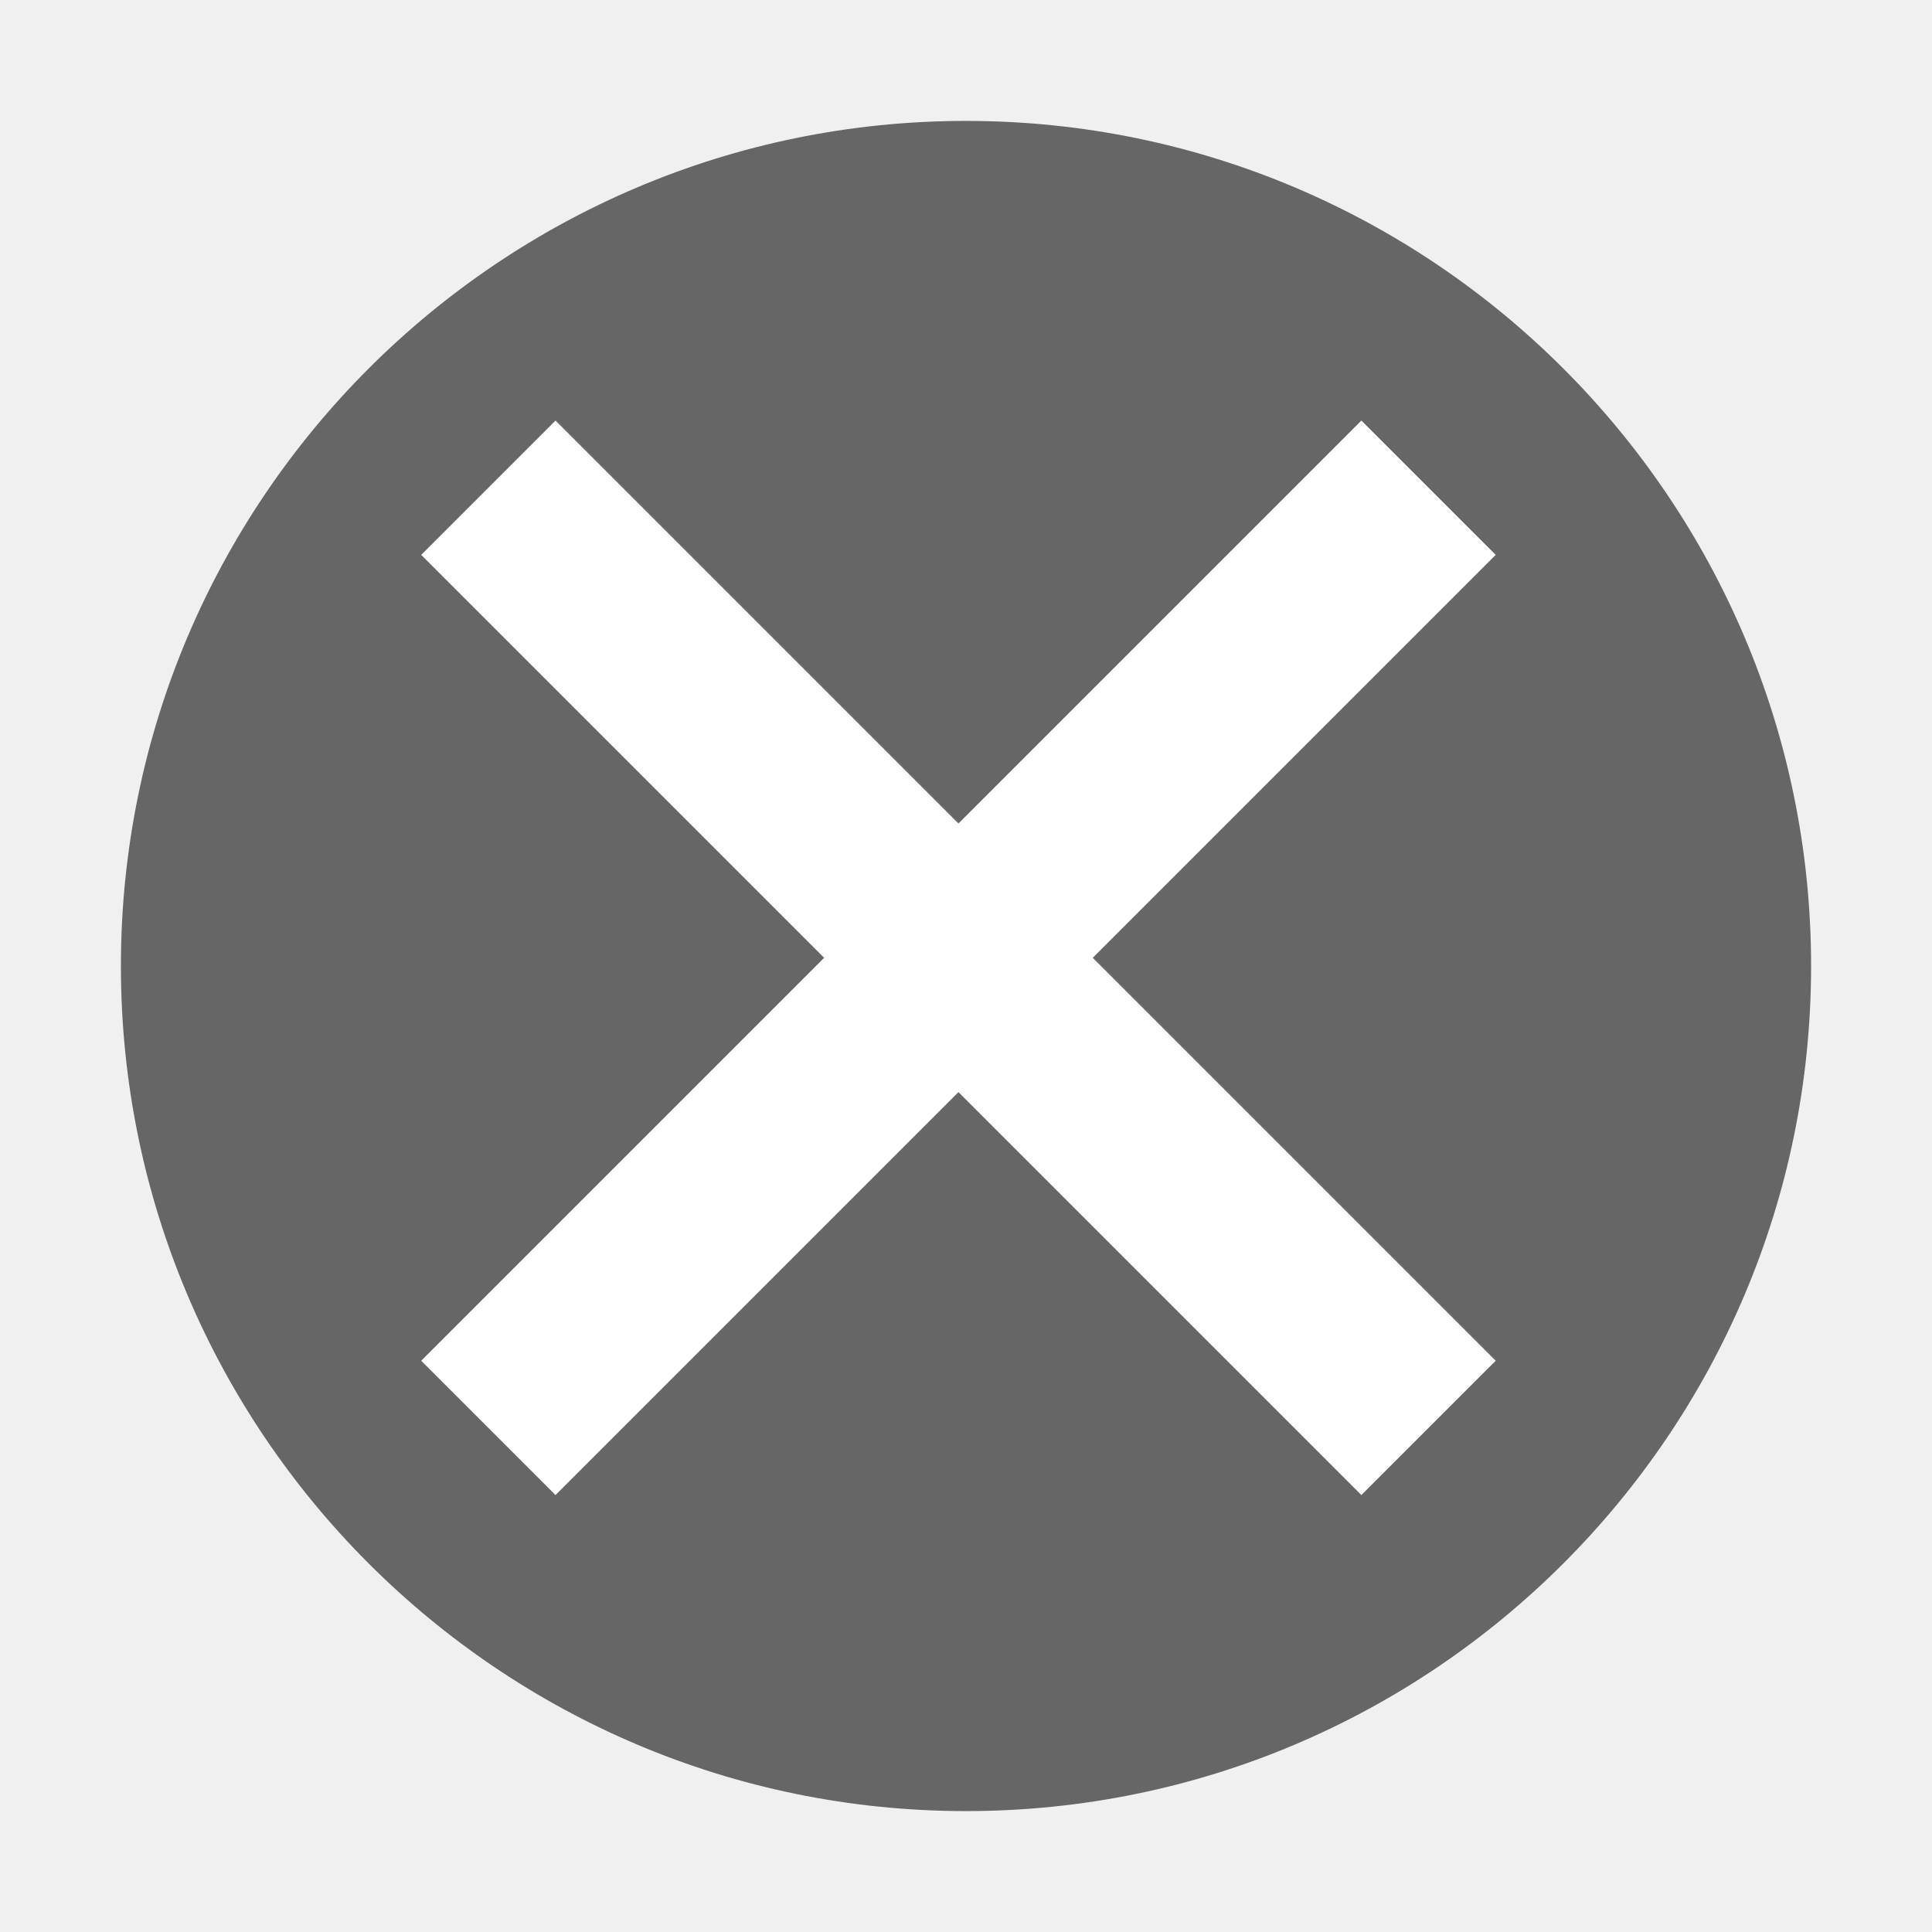
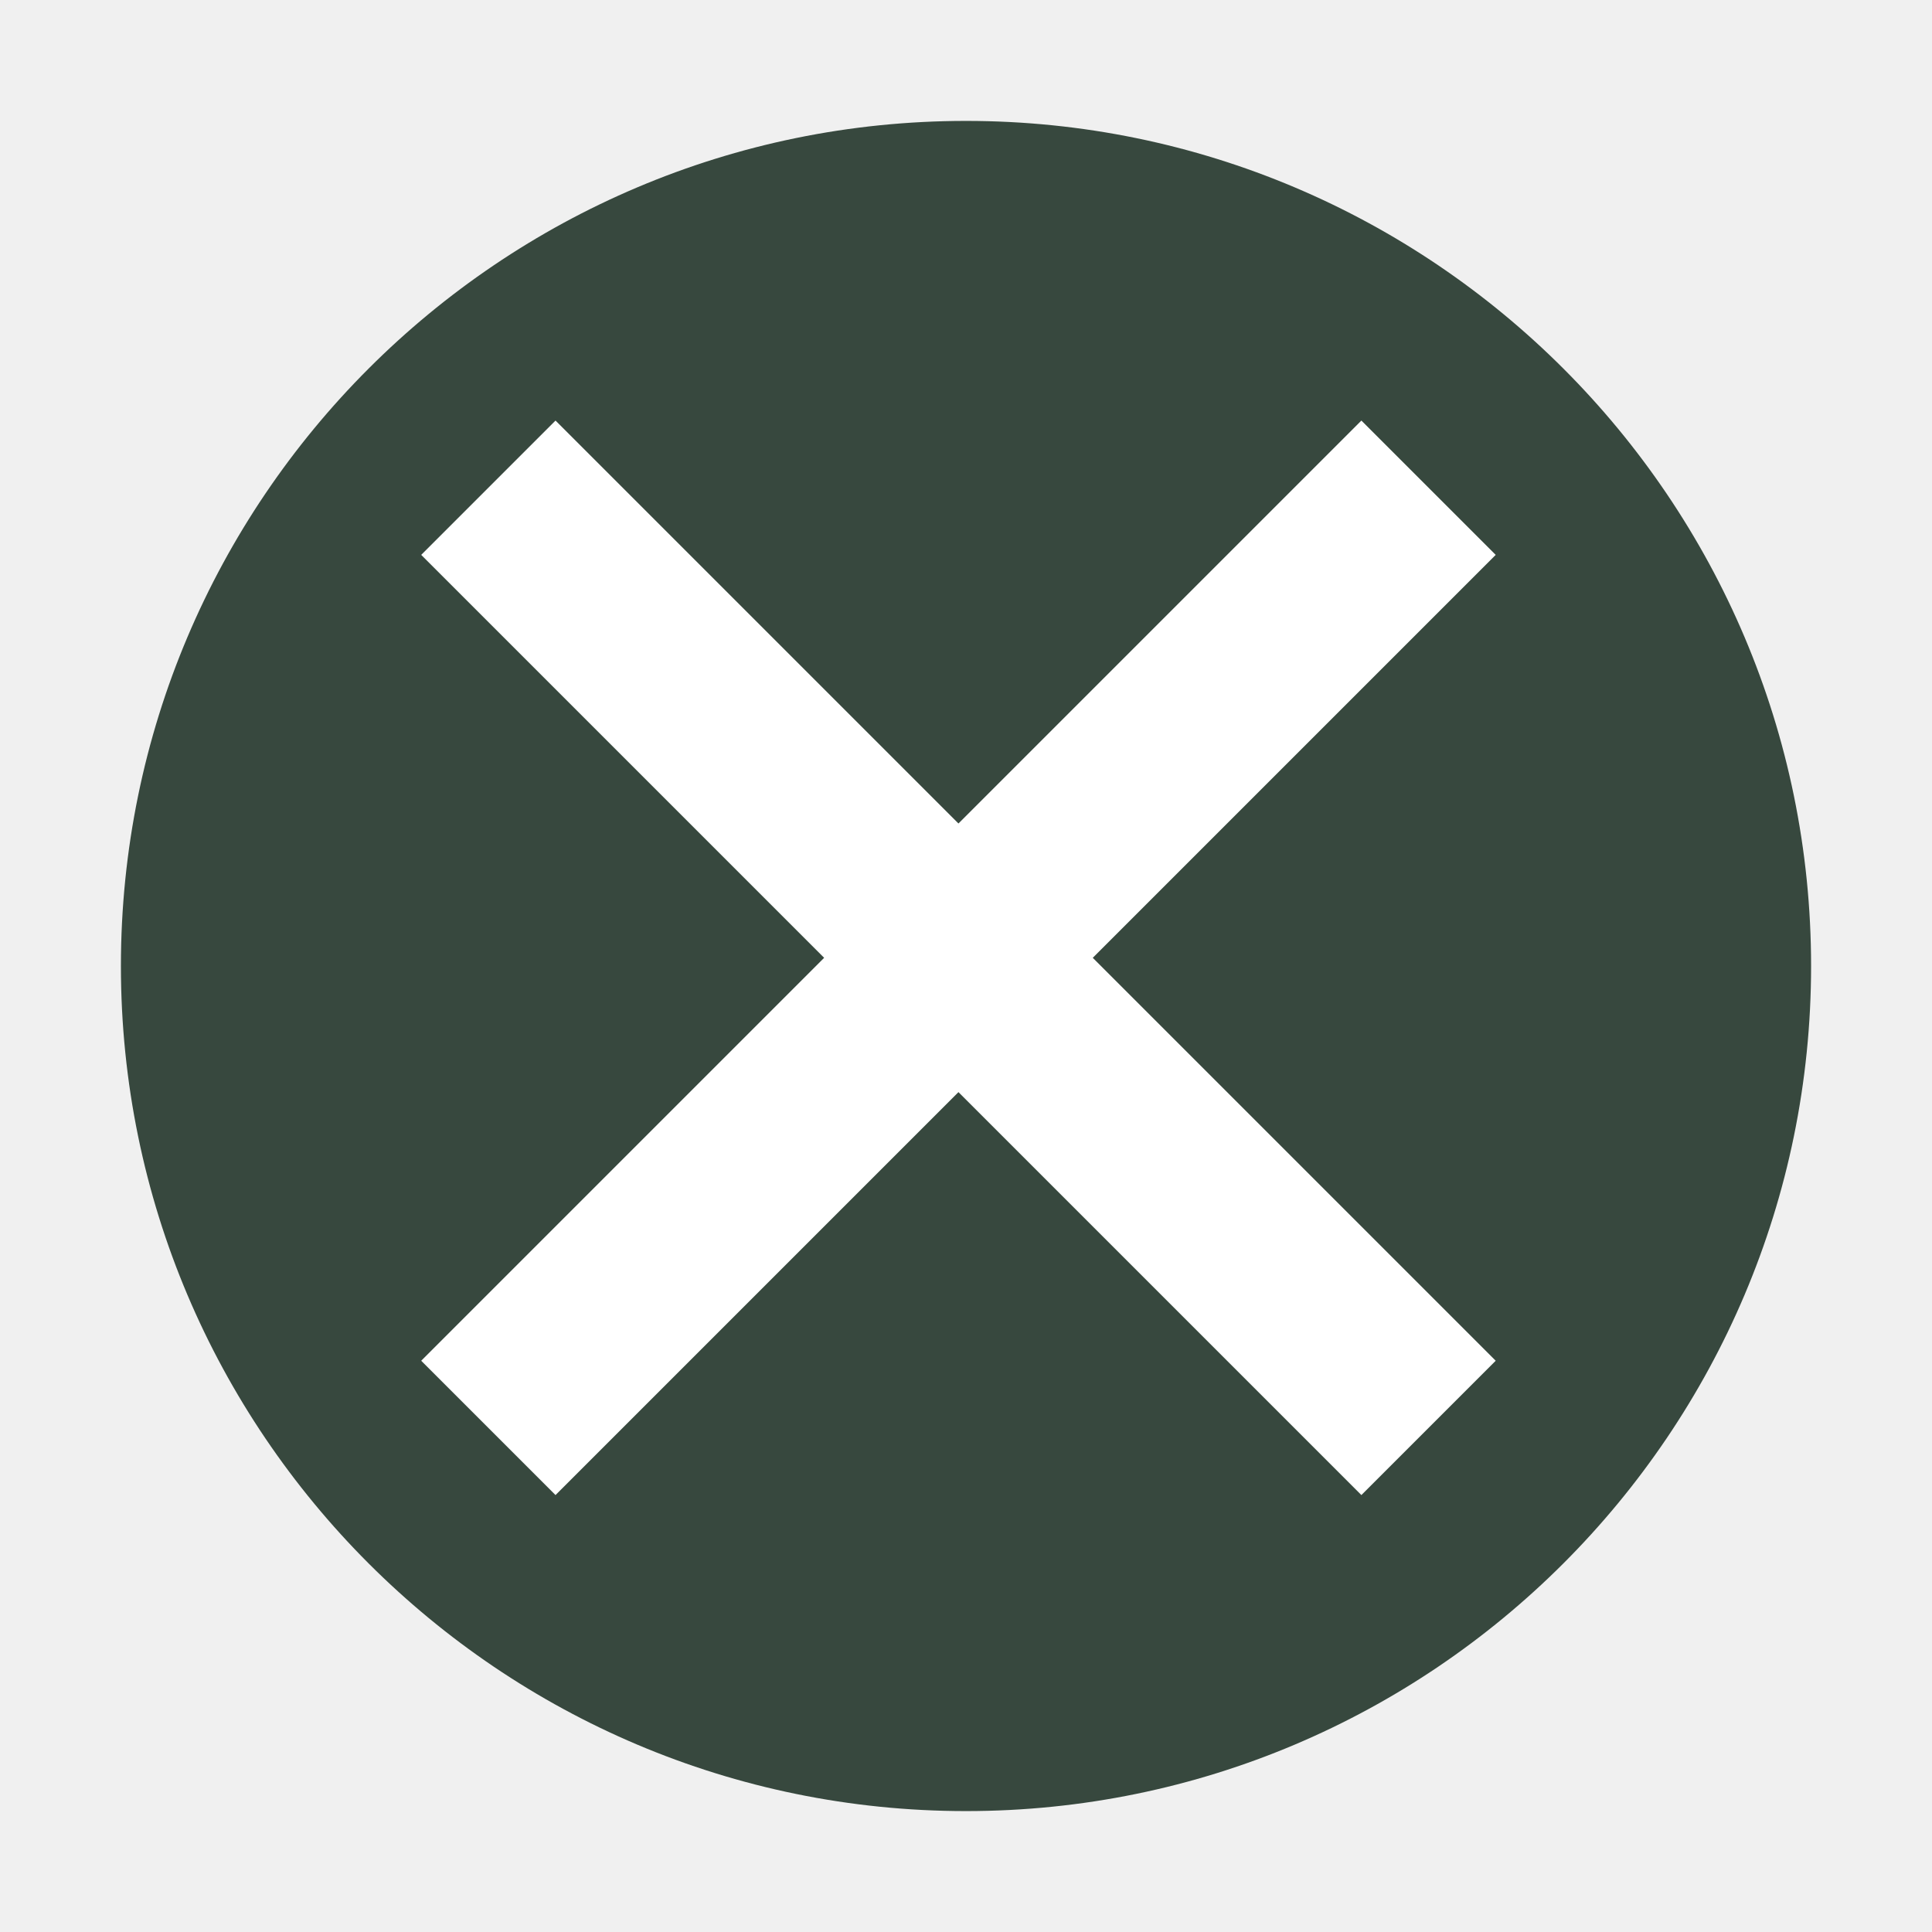
<svg xmlns="http://www.w3.org/2000/svg" id="svg2" width="24" height="24" version="1.0">
  <defs id="defs4">
    <linearGradient id="linearGradient2407" x1="63.397" x2="63.397" y1="-12.489" y2="5.468" gradientTransform="matrix(1.0863 0 0 1.0862 -55.567 15.814)" gradientUnits="userSpaceOnUse">
      <stop id="stop4875" style="stop-color:#fff" offset="0" />
      <stop id="stop4877" style="stop-color:#fff;stop-opacity:0" offset="1" />
    </linearGradient>
    <radialGradient id="radialGradient2410" cx="23.896" cy="3.99" r="20.397" gradientTransform="matrix(0,1.2316,-1.6257,0,-1.513,-28.721)" gradientUnits="userSpaceOnUse">
      <stop id="stop3244" style="stop-color:#f8b17e" offset="0" />
      <stop id="stop3246" style="stop-color:#e35d4f" offset=".262" />
      <stop id="stop3248" style="stop-color:#c6262e" offset=".661" />
      <stop id="stop3250" style="stop-color:#690b54" offset="1" />
    </radialGradient>
    <linearGradient id="linearGradient2412" x1="18.379" x2="18.379" y1="44.98" y2="3.082" gradientTransform="matrix(0.51604,0,0,0.51604,-20.38499,-0.38499)" gradientUnits="userSpaceOnUse">
      <stop id="stop2492" style="stop-color:#791235" offset="0" />
      <stop id="stop2494" style="stop-color:#dd3b27" offset="1" />
    </linearGradient>
    <radialGradient id="radialGradient2415" cx="62.625" cy="4.625" r="10.625" gradientTransform="matrix(1.1294 0 0 .28235 -58.729 19.694)" gradientUnits="userSpaceOnUse">
      <stop id="stop8840" offset="0" />
      <stop id="stop8842" style="stop-opacity:0" offset="1" />
    </radialGradient>
  </defs>
  <g id="g840">
-     <path id="path2555" d="m 12,1.502 c -5.793,0 -10.498,4.706 -10.498,10.498 0,5.793 4.706,10.498 10.498,10.498 5.793,0 10.498,-4.706 10.498,-10.498 C 22.498,6.207 17.792,1.502 12,1.502 Z" style="fill:#666666;fill-opacity:1;stroke:none;stroke-width:1.004;stroke-linecap:round;stroke-linejoin:round" />
+     <path id="path2555" d="m 12,1.502 c -5.793,0 -10.498,4.706 -10.498,10.498 0,5.793 4.706,10.498 10.498,10.498 5.793,0 10.498,-4.706 10.498,-10.498 C 22.498,6.207 17.792,1.502 12,1.502 Z" style="fill:#37483e;fill-opacity:1;stroke:none;stroke-width:1.004;stroke-linecap:round;stroke-linejoin:round" />
    <g id="g8" transform="matrix(0.8342254,0.8342254,-0.8342254,0.8342254,11.9063,-8.123105)">
      <rect id="rect4" transform="rotate(-90)" y="5" x="-13" height="14" width="2" style="fill:#ffffff" />
      <rect id="rect6" y="5" x="11" height="14" width="2" style="fill:#ffffff" />
    </g>
  </g>
</svg>
